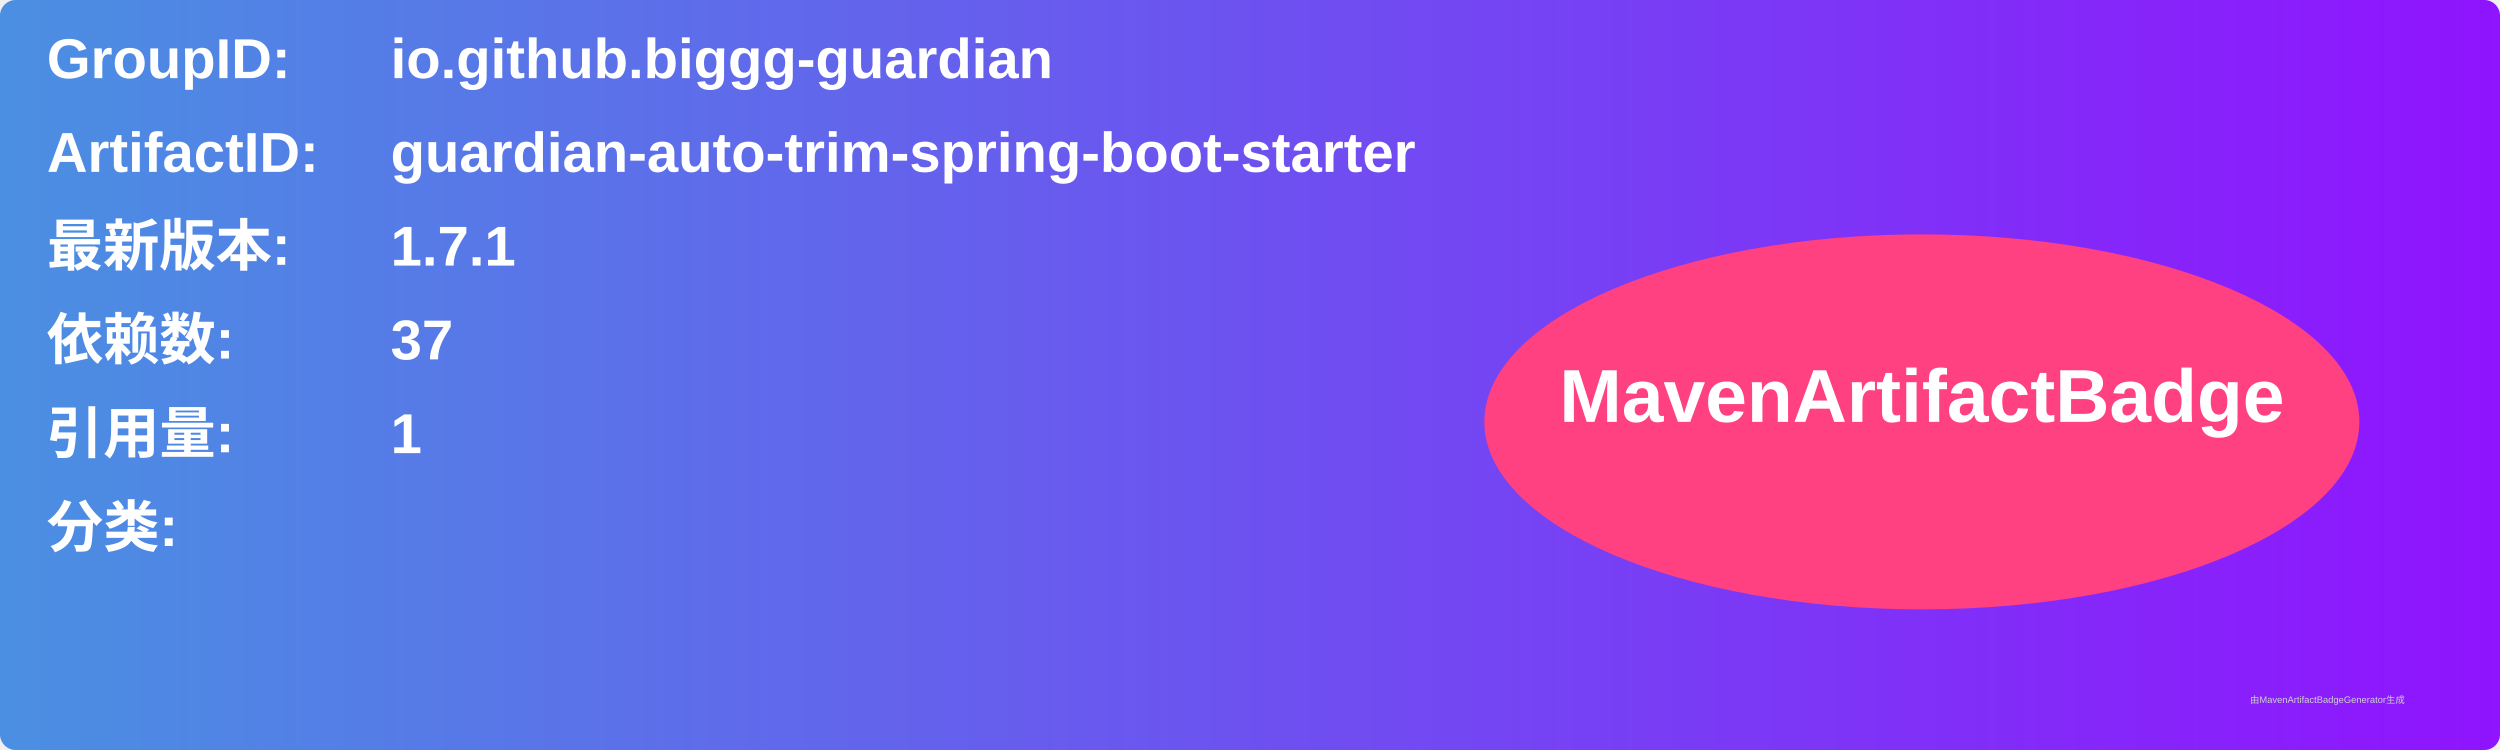
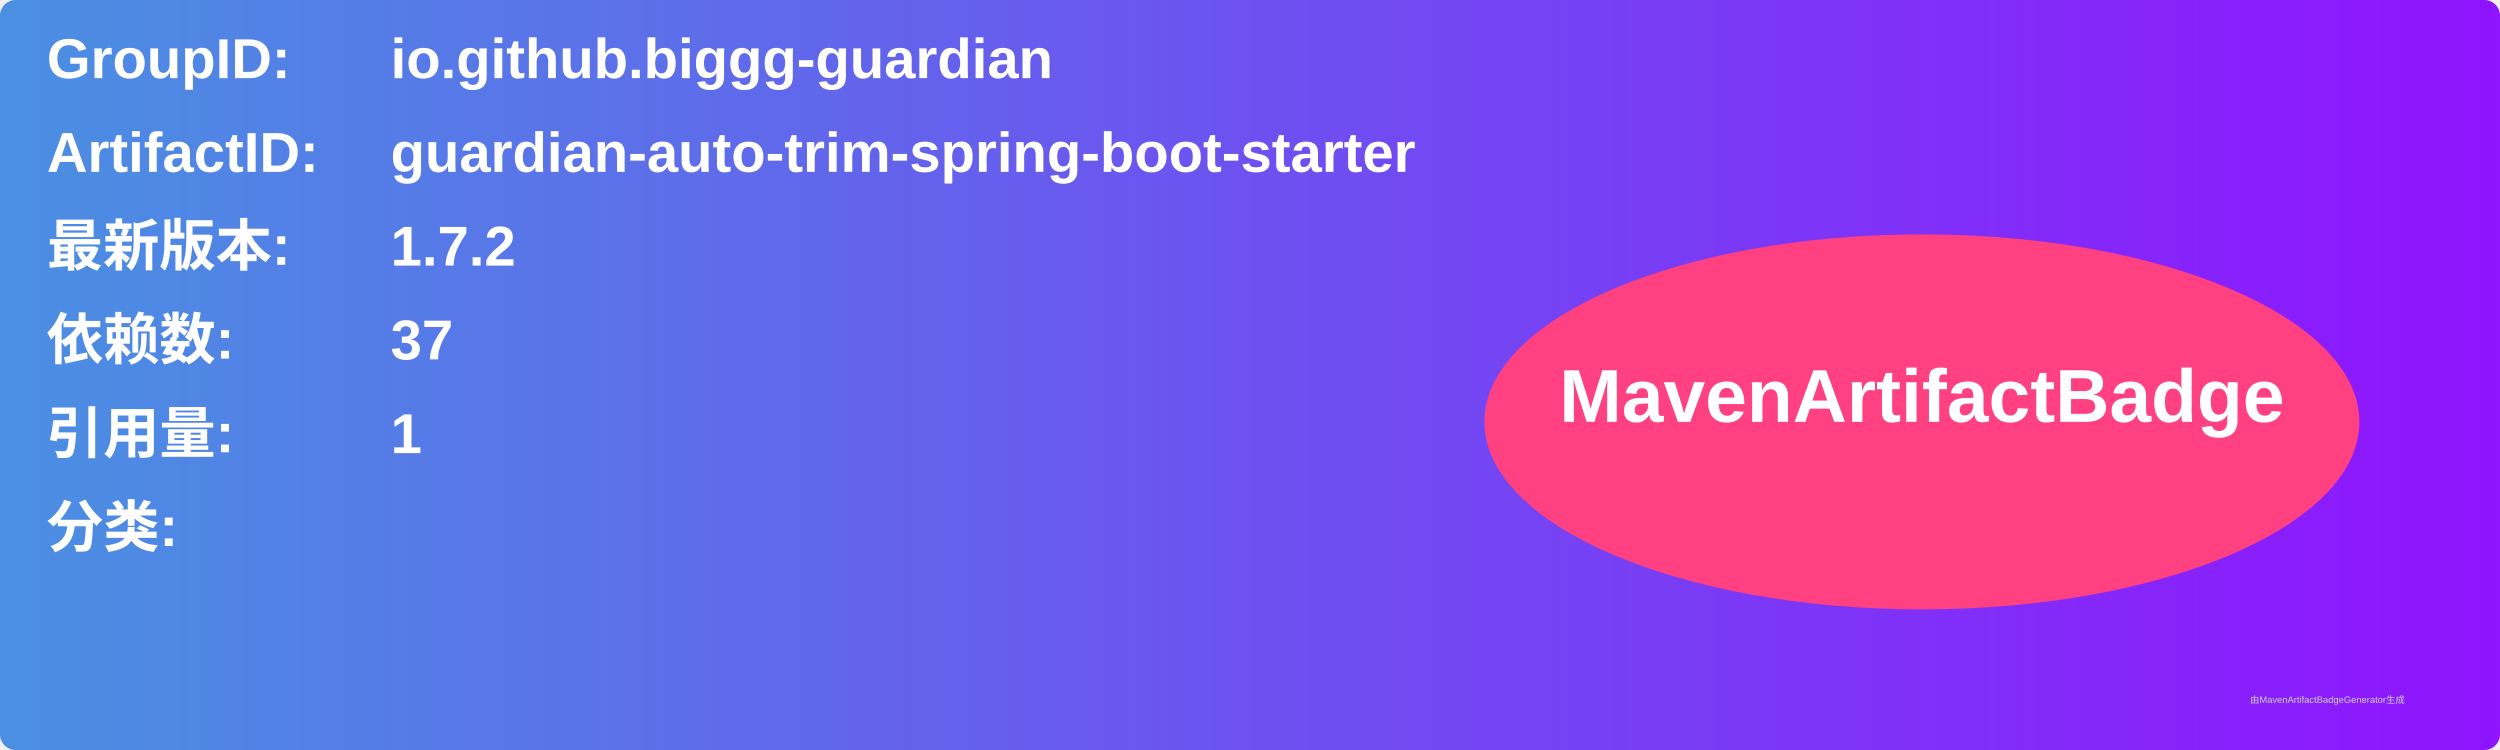
<svg xmlns="http://www.w3.org/2000/svg" width="800" height="240" viewBox="0 0 800 240">
  <linearGradient id="grad" x1="0%" y1="0%" x2="100%" y2="0%">
    <stop offset="0%" stop-color="#4a90e2" />
    <stop offset="100%" stop-color="#9013fe" />
  </linearGradient>
  <rect width="100%" height="100%" rx="5" ry="5" fill="url(#grad)" />
  <g transform="translate(15, 15)">
    <text x="0" y="10" font-family="Arial" font-size="18" fill="white" font-weight="bold" width="260">GroupID:</text>
    <text x="110" y="10" font-family="Arial" font-size="18" fill="white" font-weight="bold" width="460">io.github.biggg-guardian</text>
    <text x="0" y="40" font-family="Arial" font-size="18" fill="white" font-weight="bold" width="260">ArtifactID:</text>
    <text x="110" y="40" font-family="Arial" font-size="18" fill="white" font-weight="bold" width="460">guardian-auto-trim-spring-boot-starter</text>
    <text x="0" y="70" font-family="Arial" font-size="18" fill="white" font-weight="bold">最新版本:</text>
    <text x="110" y="70" font-family="Arial" font-size="18" fill="white" font-weight="bold">
-       <tspan font-weight="bold">1.7.1</tspan>
+       <tspan font-weight="bold">1.7.2</tspan>
    </text>
    <text x="0" y="100" font-family="Arial" font-size="18" fill="white" font-weight="bold">依赖数: </text>
    <text x="110" y="100" font-family="Arial" font-size="18" fill="white">
      <tspan font-weight="bold">37</tspan>
    </text>
    <text x="0" y="130" font-family="Arial" font-size="18" fill="white" font-weight="bold">引用量: </text>
    <text x="110" y="130" font-family="Arial" font-size="18" fill="white">
      <tspan font-weight="bold">1</tspan>
    </text>
    <text x="0" y="160" font-family="Arial" font-size="18" fill="white" font-weight="bold">分类:</text>
    <text x="10" y="190" font-family="Arial" font-size="10" fill="white">
      <tspan font-weight="bold" />
    </text>
    <ellipse cx="600" cy="120" rx="140" ry="60" fill="#ff4081" />
    <text x="600" y="120" text-anchor="middle" font-family="Arial" font-size="24" fill="white" font-weight="bold">MavenArtifactBadge</text>
  </g>
  <text x="720" y="225" font-family="Arial" font-size="3" fill="#d0d0d0">由MavenArtifactBadgeGenerator生成</text>
</svg>
